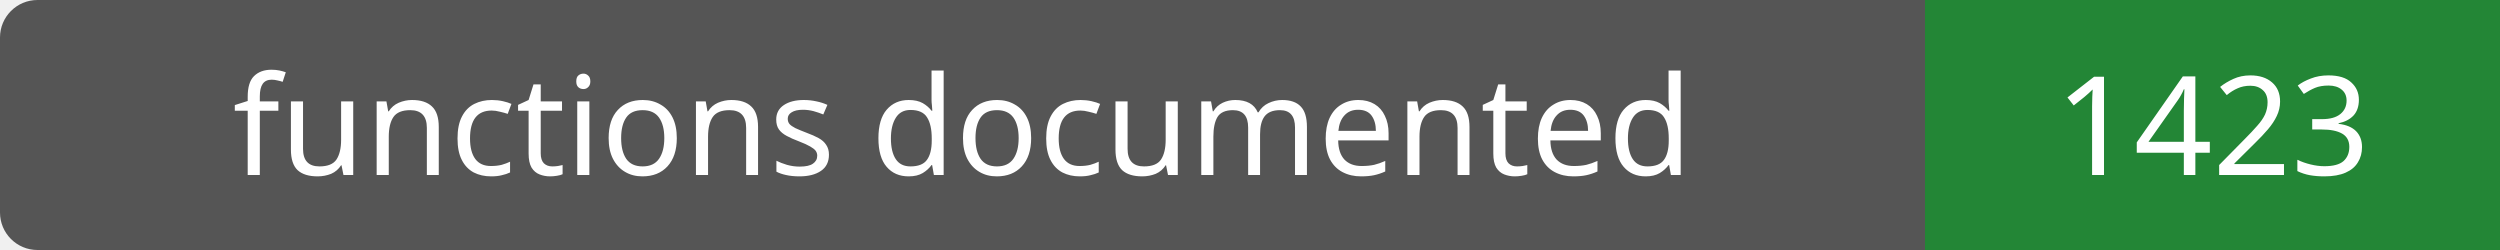
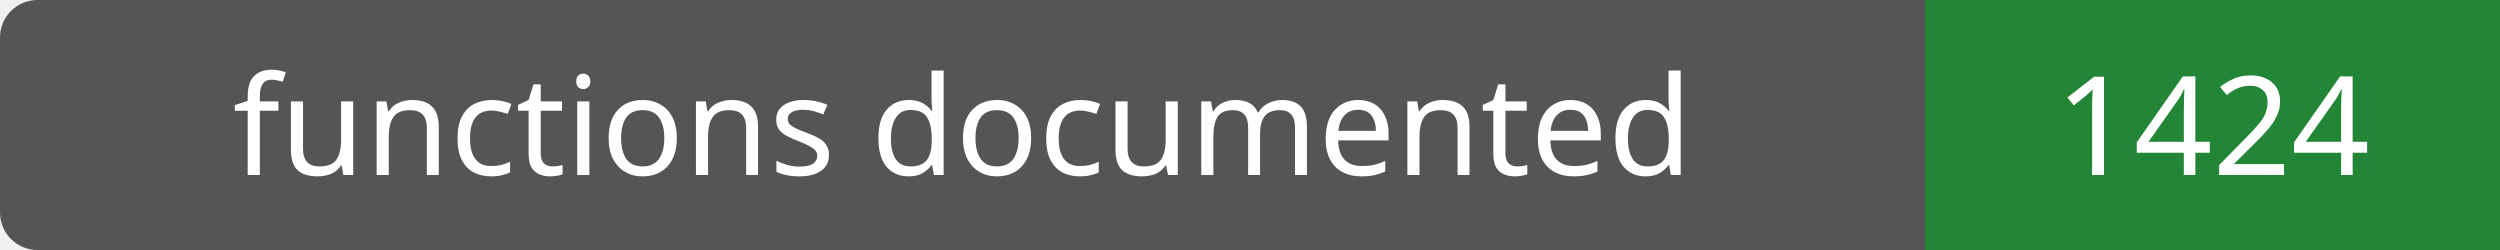
- <svg xmlns="http://www.w3.org/2000/svg" width="200" height="20" role="img" aria-label="functions documented: 1423">
+ <svg xmlns="http://www.w3.org/2000/svg" width="200" height="20" role="img" aria-label="functions documented: 1424">
  <rect width="200" height="20" rx="3" fill="#555" />
  <path fill="#238636" d="M154 0h46v20H154z" />
  <g fill="#fff" text-anchor="middle" font-family="Verdana,sans-serif" font-size="11">
    <text x="77.0" y="14">functions documented</text>
-     <text x="177.0" y="14">1423</text>
+     <text x="177.0" y="14">1424</text>
  </g>
</svg>
